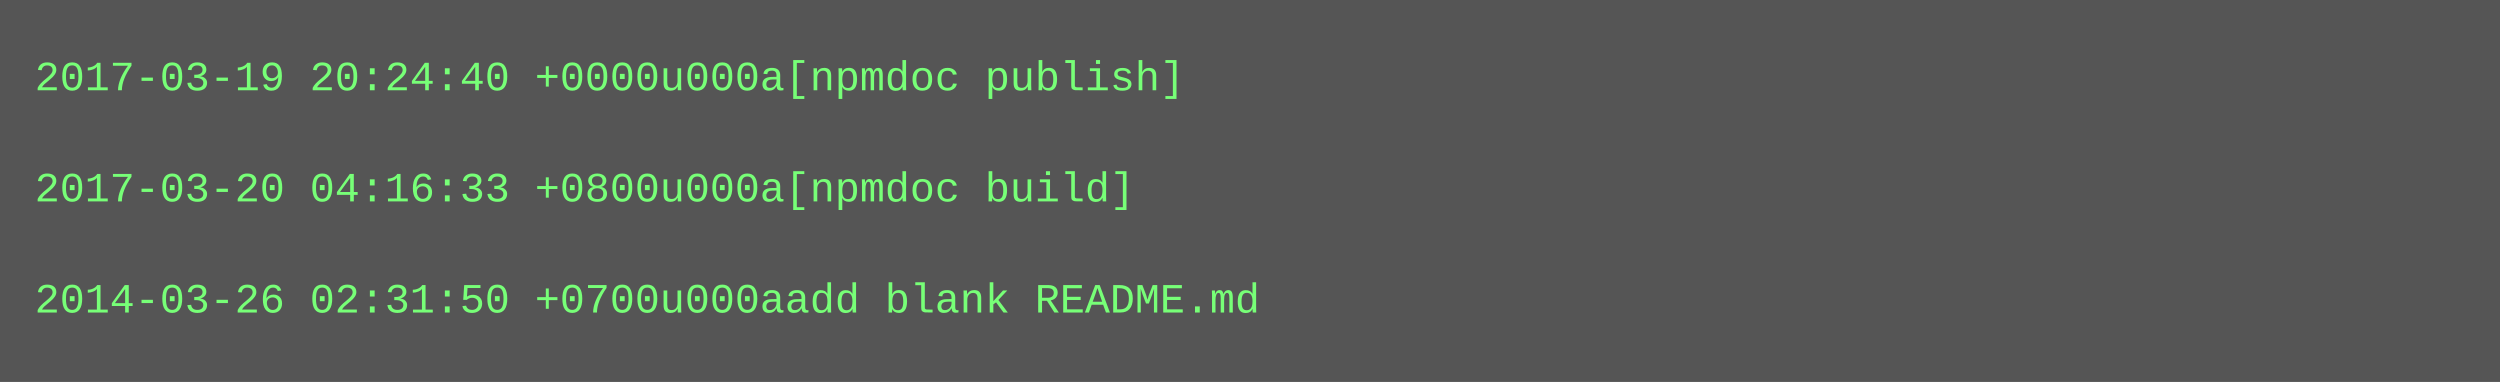
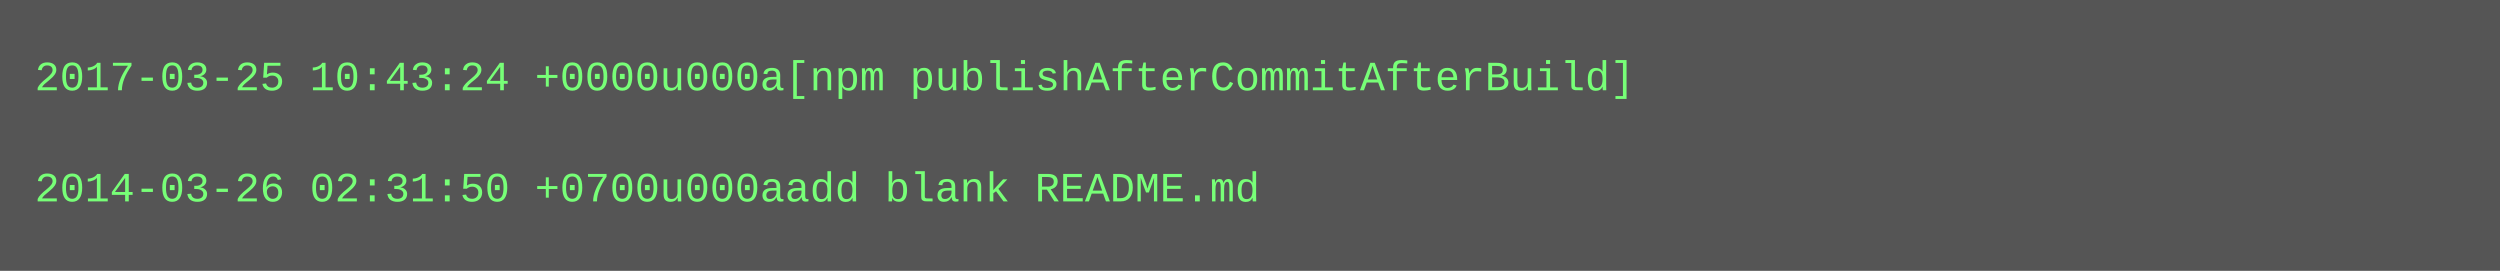
- <svg xmlns="http://www.w3.org/2000/svg" height="110" width="720">
-   <rect height="110" fill="#555" width="720" />
+ <svg xmlns="http://www.w3.org/2000/svg" height="78" width="720">
+   <rect height="78" fill="#555" width="720" />
  <text fill="#7f7" font-family="Courier New" font-size="12" xml:space="preserve">
-     <tspan x="10" y="26">2017-03-19 20:24:40 +0000u000a[npmdoc publish]</tspan>
+     <tspan x="10" y="26">2017-03-25 10:43:24 +0000u000a[npm publishAfterCommitAfterBuild]</tspan>
    <tspan x="10" y="42" />
-     <tspan x="10" y="58">2017-03-20 04:16:33 +0800u000a[npmdoc build]</tspan>
-     <tspan x="10" y="74" />
-     <tspan x="10" y="90">2014-03-26 02:31:50 +0700u000aadd blank README.md</tspan>
+     <tspan x="10" y="58">2014-03-26 02:31:50 +0700u000aadd blank README.md</tspan>
  </text>
</svg>
